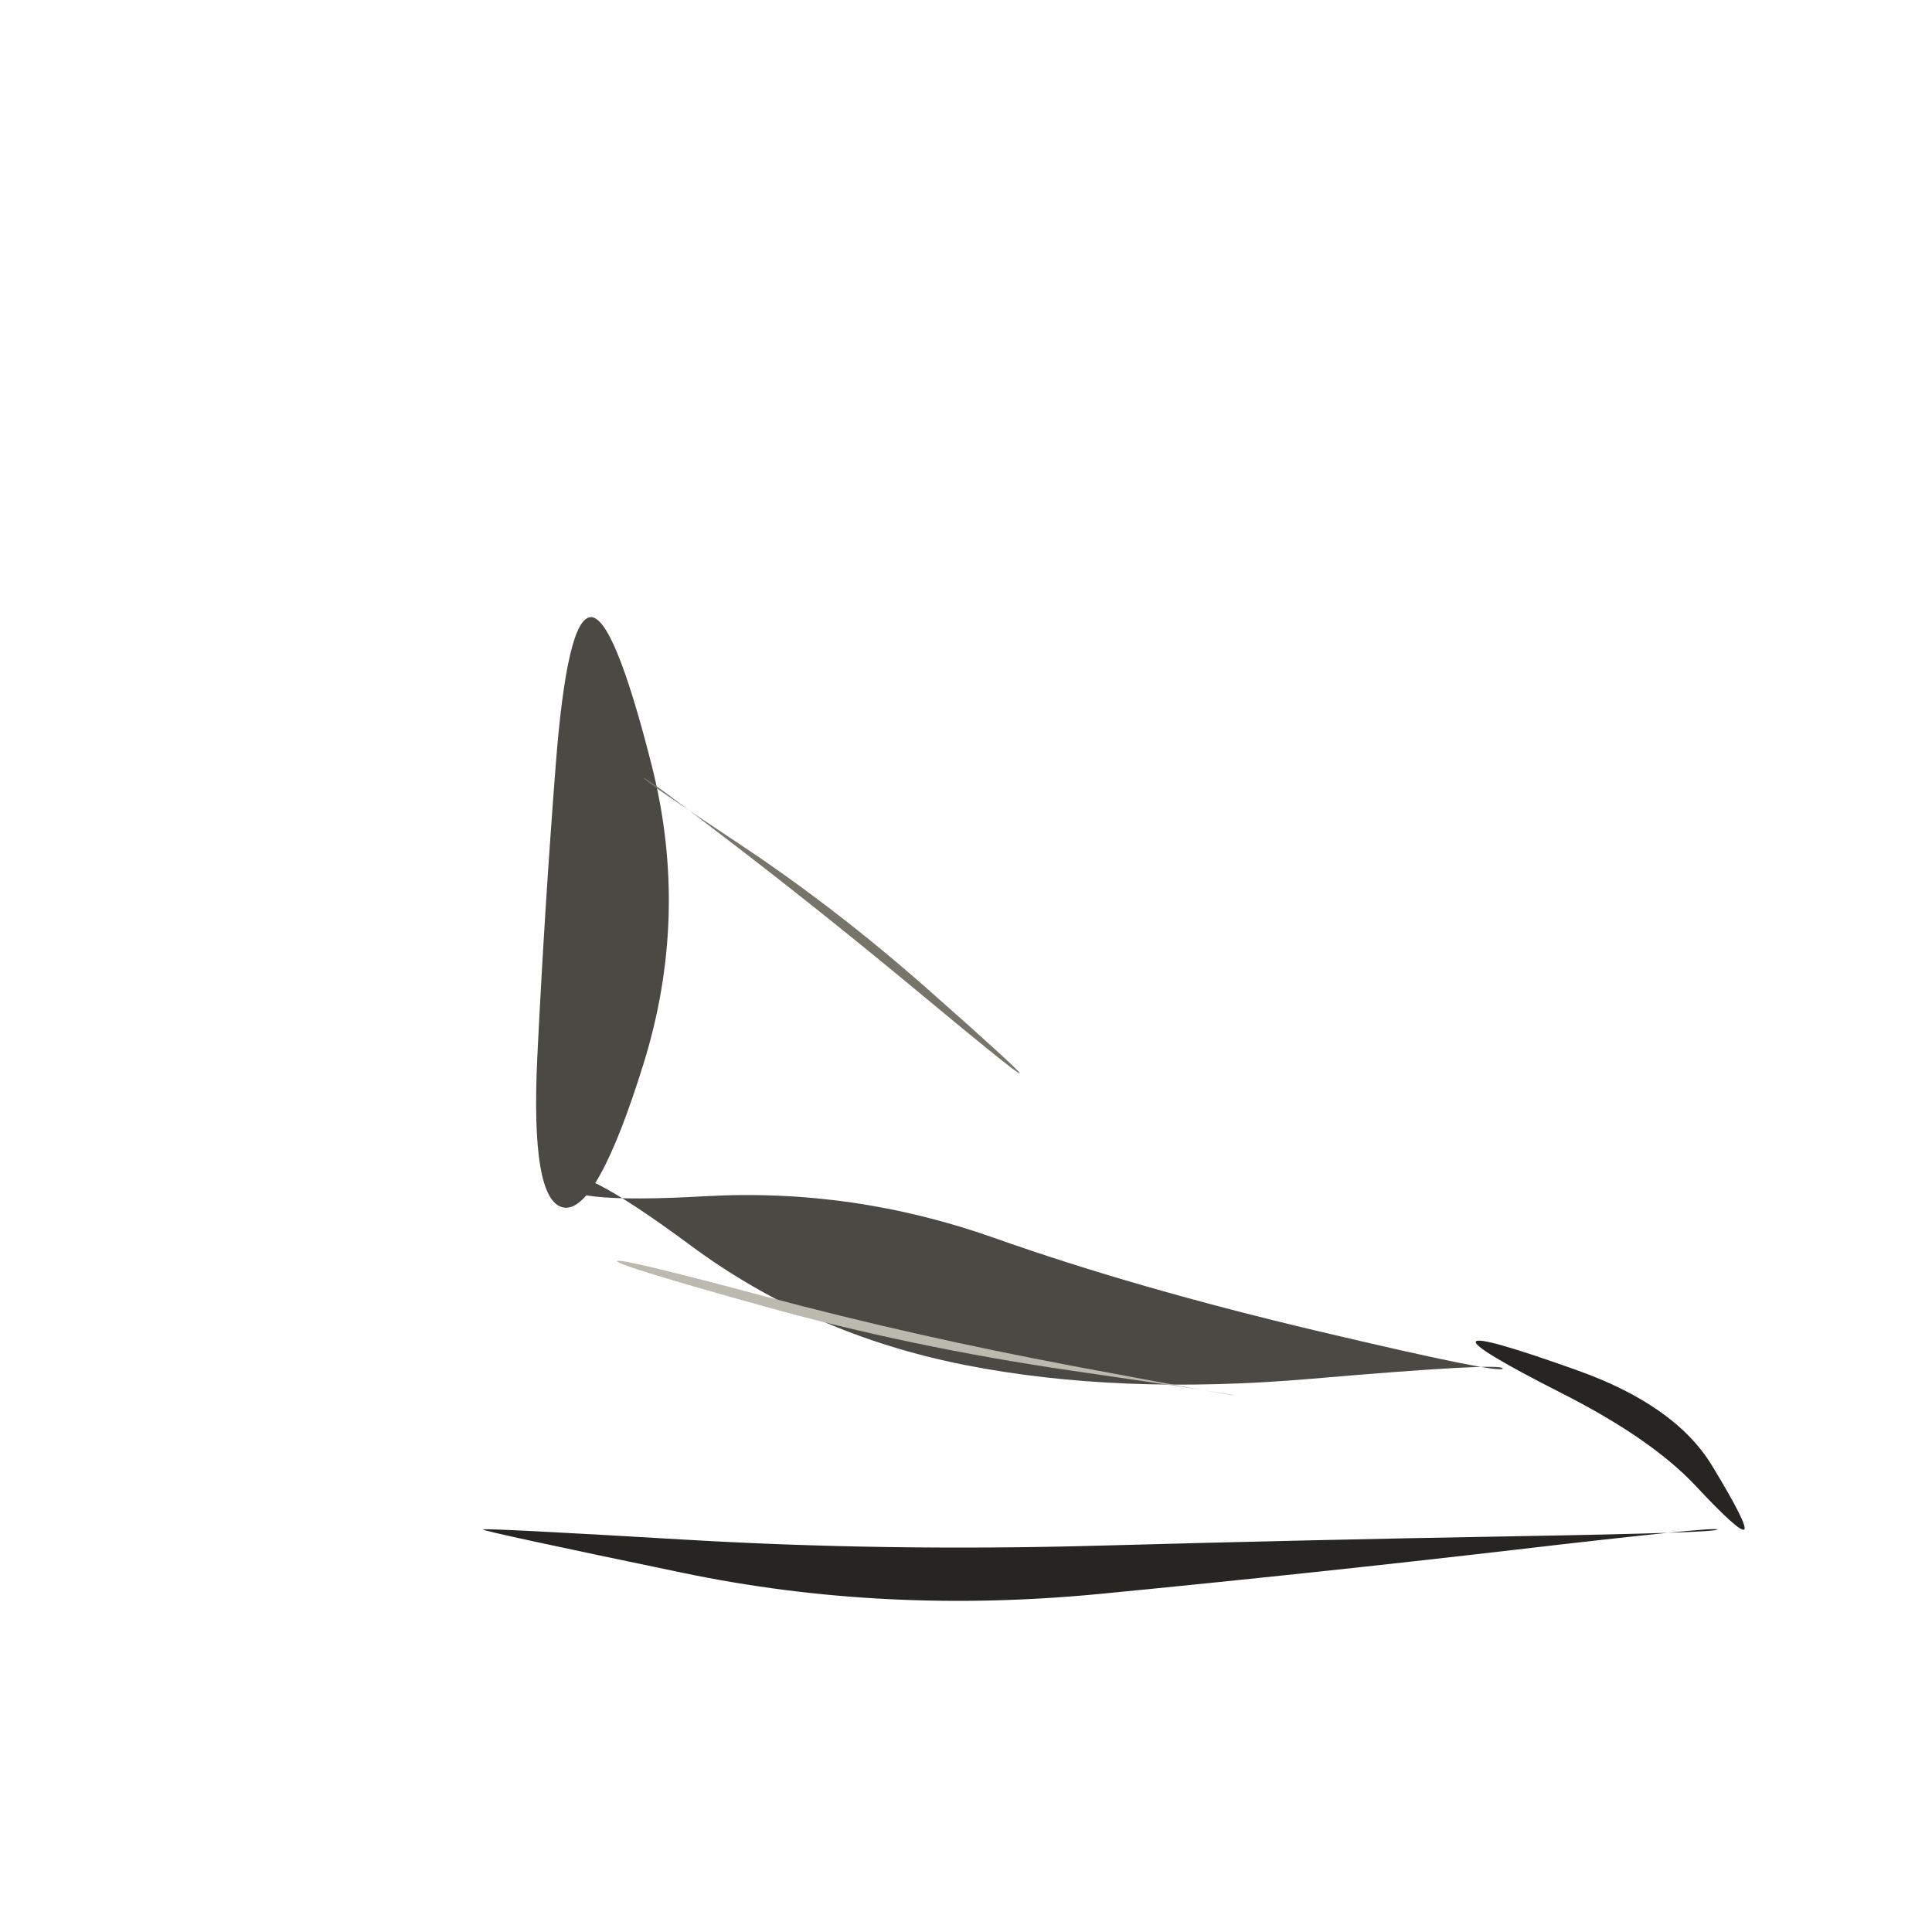
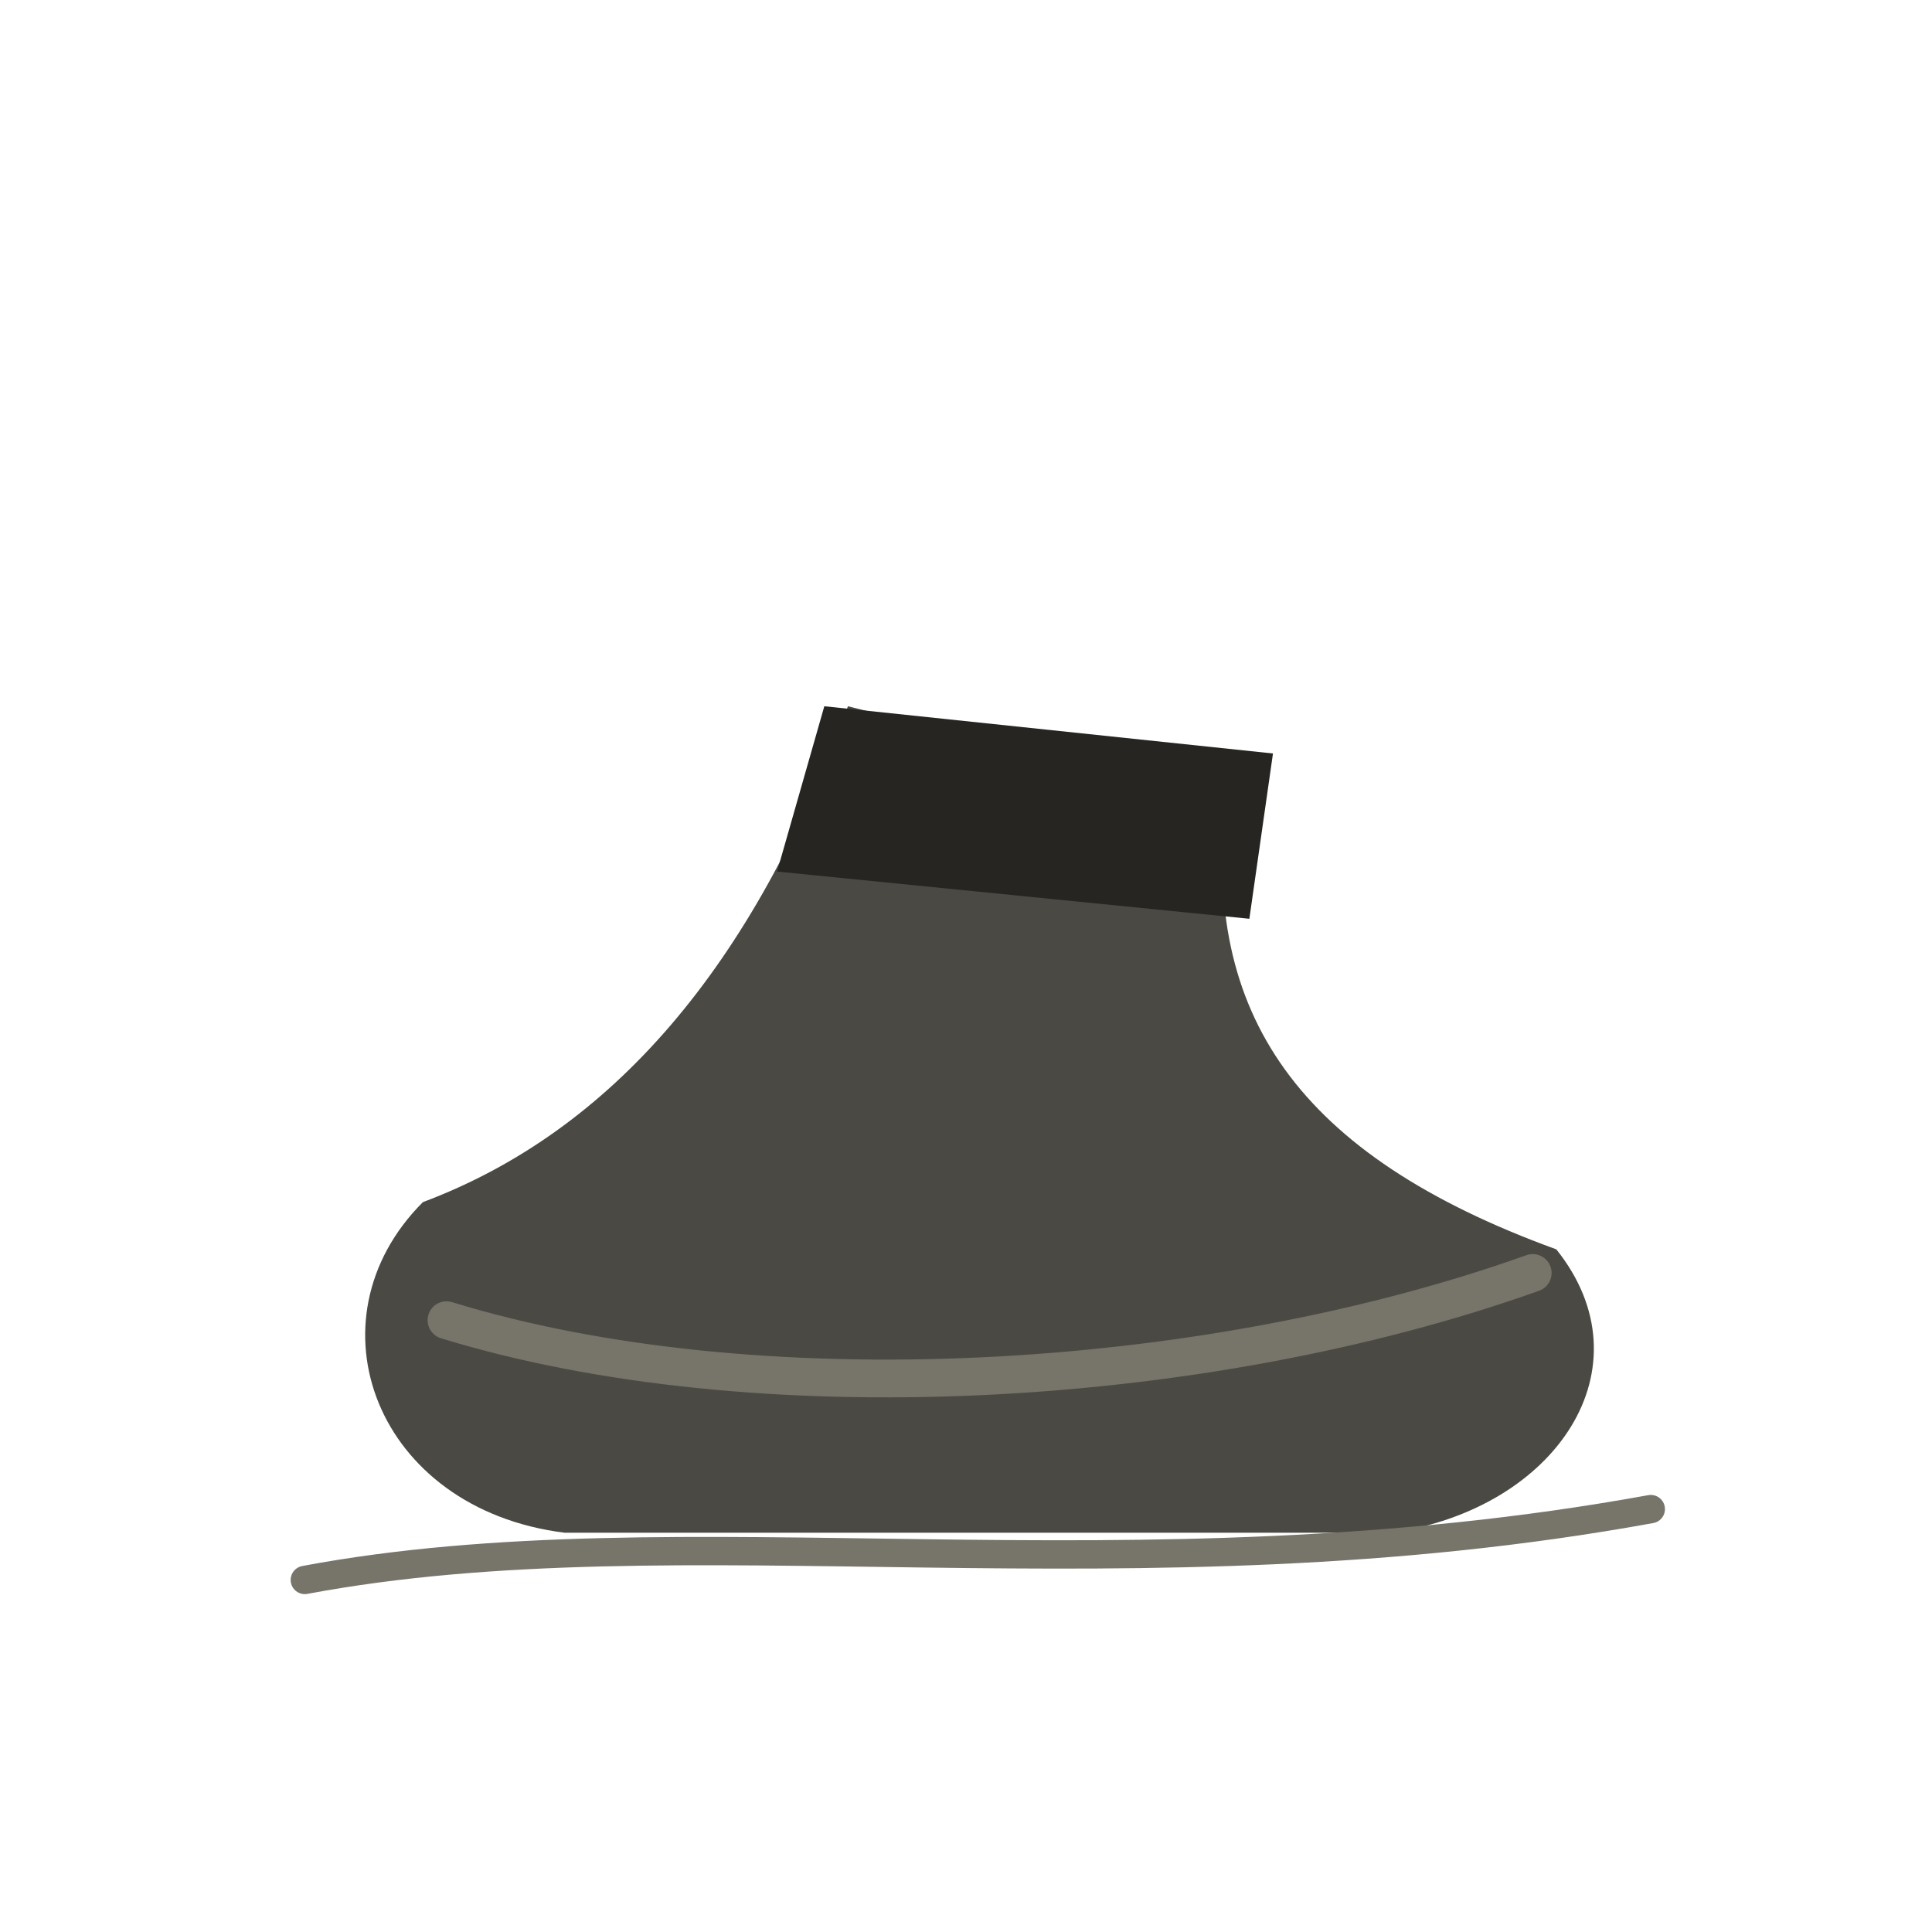
<svg xmlns="http://www.w3.org/2000/svg" viewBox="0 0 72 72" role="img" aria-label="castalia / puppet-shoe" data-pua="U+F1528" data-castalia-style="sumi-e-naturalist-v2" data-ink-stroke-system="filled-brush-mass-v2" data-ink-animation="wash-v1" data-ink-path-units="normalized">
-   <path class="ink-wash" d="M 22.000,23.000 Q 21.133,23.079 20.713,28.478 Q 20.294,33.877 20.027,39.326 Q 19.759,44.774 21.000,45.000 Q 22.241,45.226 23.973,39.674 Q 25.706,34.123 24.287,28.522 Q 22.867,22.921 22.000,23.000 Z" fill="#4a4943" data-ink-brush-pass="loaded-ribbon-v2" />
-   <path class="ink-wash" d="M 21.000,44.000 Q 21.269,43.105 25.744,46.419 Q 30.219,49.733 35.950,50.867 Q 41.680,52.000 48.848,51.385 Q 56.016,50.769 56.000,51.000 Q 55.984,51.231 49.152,49.615 Q 42.320,48.000 37.050,46.133 Q 31.781,44.267 26.256,44.581 Q 20.731,44.895 21.000,44.000 Z" fill="#4a4943" data-ink-brush-pass="loaded-ribbon-v2" />
-   <path class="ink-wash" d="M 55.000,50.000 Q 54.896,50.243 58.228,51.935 Q 61.560,53.628 63.196,55.377 Q 64.832,57.126 65.000,57.000 Q 65.168,56.874 63.804,54.623 Q 62.440,52.372 58.772,51.065 Q 55.104,49.757 55.000,50.000 Z" fill="#262522" data-ink-brush-pass="loaded-ribbon-v2" />
-   <path class="ink-wash" d="M 18.000,57.000 Q 17.991,57.065 25.477,58.622 Q 32.962,60.179 41.001,59.399 Q 49.040,58.619 56.516,57.749 Q 63.992,56.878 64.000,57.000 Q 64.008,57.122 56.484,57.251 Q 48.960,57.381 40.999,57.601 Q 33.038,57.821 25.523,57.378 Q 18.009,56.935 18.000,57.000 Z" fill="#262522" data-ink-brush-pass="loaded-ribbon-v2" />
-   <path class="ink-dry" d="M 24.000,29.000 Q 24.047,28.934 27.456,31.554 Q 30.864,34.173 34.405,37.118 Q 37.946,40.062 38.000,40.000 Q 38.054,39.938 34.595,36.882 Q 31.136,33.827 27.544,31.446 Q 23.953,29.066 24.000,29.000 Z" fill="#77746a" data-ink-brush-pass="dry-edge-v2" />
-   <path class="ink-dry" d="M 23.000,47.000 Q 22.960,47.148 28.457,48.679 Q 33.954,50.210 39.980,51.087 Q 46.006,51.964 46.000,52.000 Q 45.994,52.036 40.020,50.913 Q 34.046,49.790 28.543,48.321 Q 23.040,46.852 23.000,47.000 Z" fill="#bcb9af" data-ink-brush-pass="dry-edge-v2" />
+   <g transform="translate(0 0) translate(36 36) scale(0.88) translate(-36 -36)">
+     <path class="ink-wash" fill="#4a4943" d="M 13 46 C 21 43 27 36 31 25 L 47 29 C 46 38 50 44 61 48 C 65 53 61 59 54 60 L 19 60 C 11 59 8 51 13 46 Z" data-ink-brush-pass="loaded-mass-v2" />
+     <path class="ink-wash" fill="#262522" d="M 30 25 L 49 27 L 48 34 L 28 32 Z" data-ink-brush-pass="loaded-mass-v2" />
+     <path class="ink-dry" fill="none" stroke="#77746a" stroke-width="1.6" stroke-linecap="round" stroke-linejoin="round" d="M 14 51 C 27 55 46 54 60 49" data-ink-brush-pass="dry-contour-v2" />
+     <path class="ink-dry" fill="none" stroke="#77746a" stroke-width="1.2" stroke-linecap="round" stroke-linejoin="round" d="M 8 62 C 24 59 43 63 65 59" data-ink-brush-pass="dry-contour-v2" />
+   </g>
</svg>
